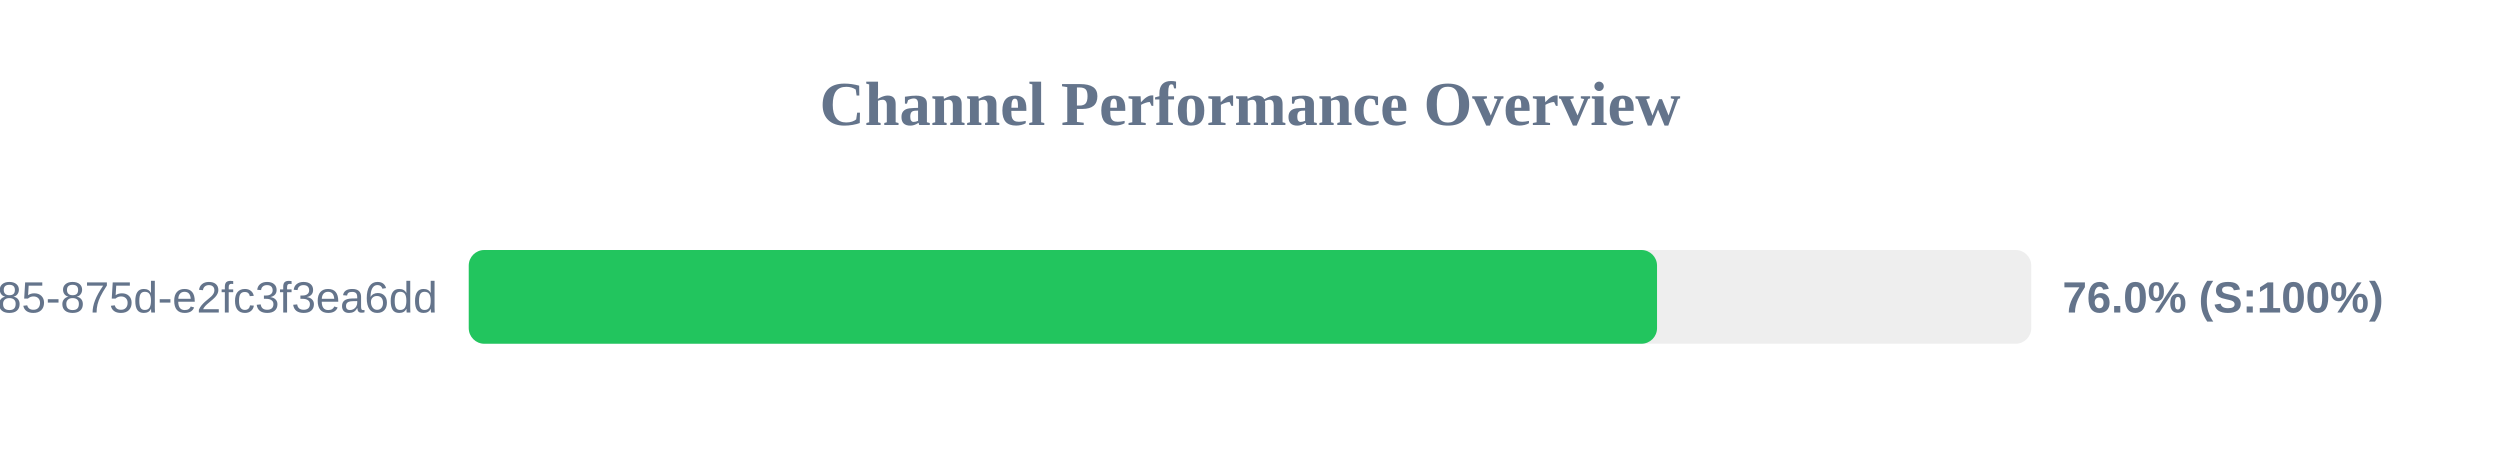
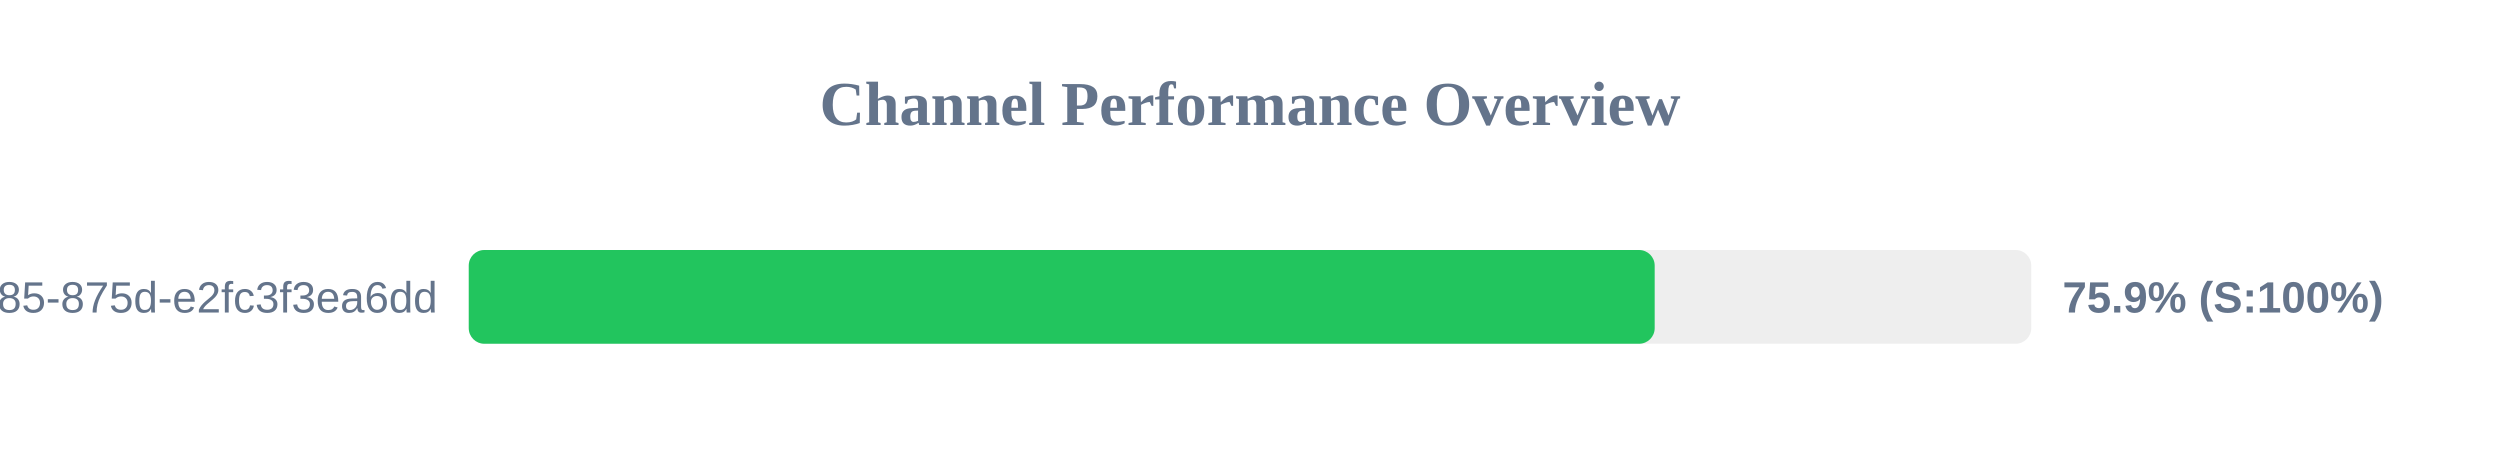
<svg xmlns="http://www.w3.org/2000/svg" width="800" height="150" version="1.1">
  <style>
        .row { font: 14px Arial; fill: #64748b; }
        .score { font: bold 14px Arial; fill: #64748b; }
    </style>
  <text x="400" y="40" text-anchor="middle" font-size="20px" font-weight="bold" fill="#64748b">Channel Performance Overview</text>
  <rect x="150" y="80" width="500" height="30" fill="#eee" rx="5" />
-   <rect x="150" y="80" width="380.25" height="30" fill="#22c55e" rx="5" />
+   <rect x="150" y="80" width="379.5" height="30" fill="#22c55e" rx="5" />
  <text x="140" y="100" text-anchor="end" class="row">?uuid=1045aedf-053c-4585-875d-e2fc3f3ea6dd</text>
-   <text x="660" y="100" text-anchor="start" class="score">76.0% (S:100%)</text>
+   <text x="660" y="100" text-anchor="start" class="score">75.9% (S:100%)</text>
</svg>
